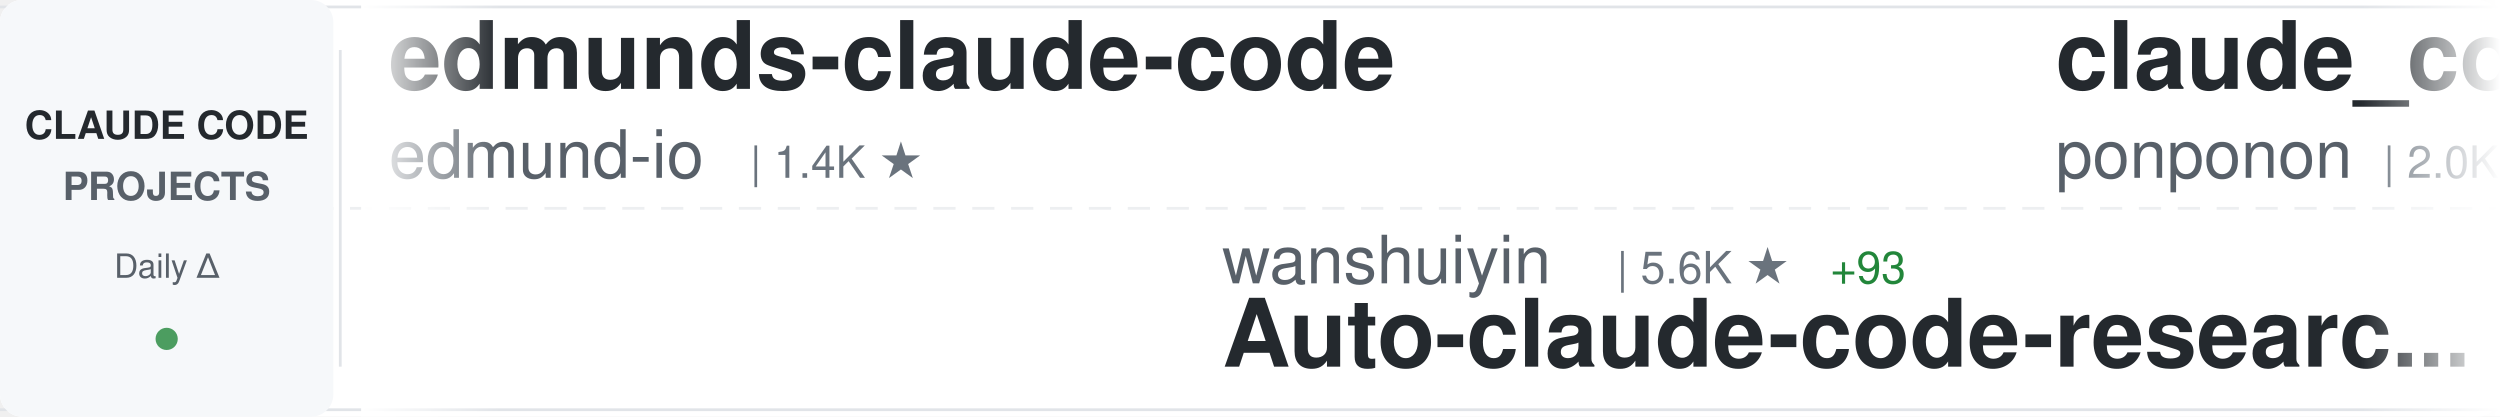
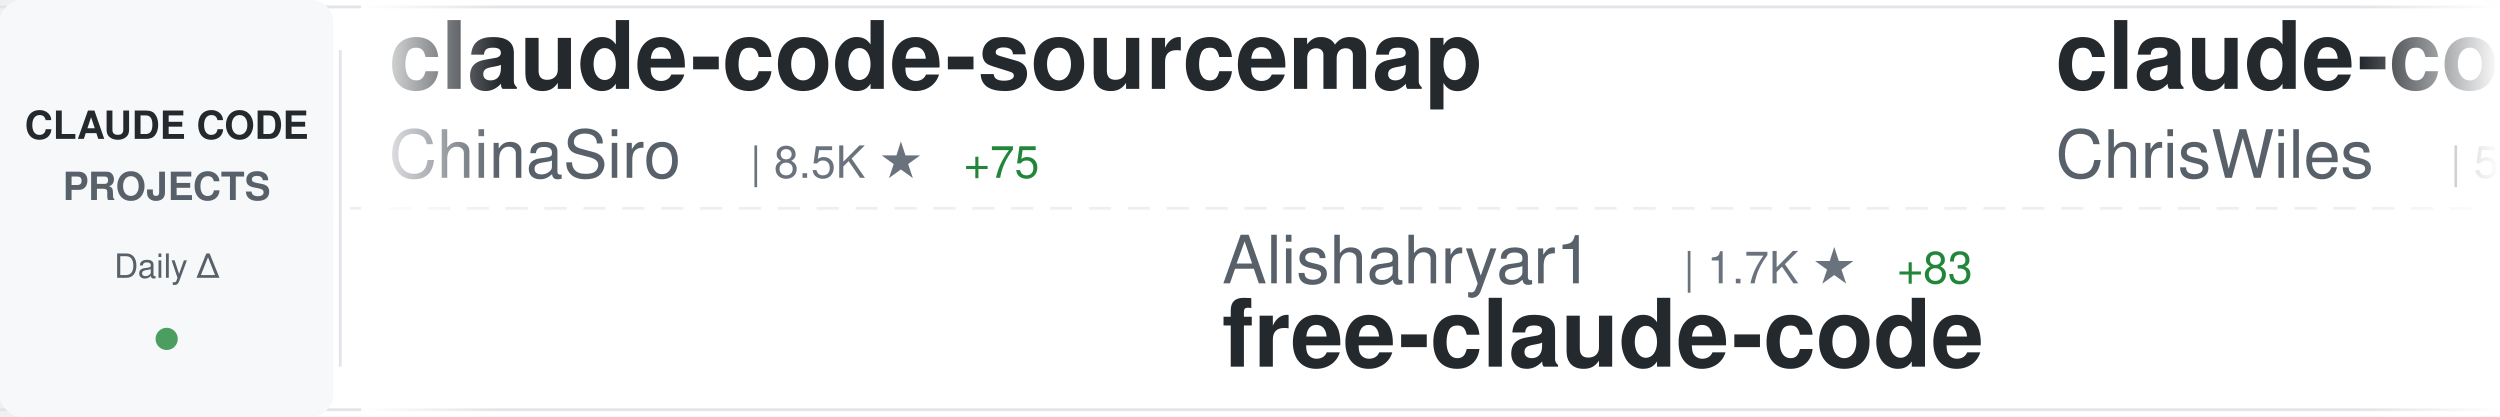
<svg xmlns="http://www.w3.org/2000/svg" width="900" height="150">
  <defs>
    <linearGradient id="awesomeLeftFade" x1="0%" y1="0%" x2="100%" y2="0%">
      <stop offset="0%" style="stop-color:#ffffff;stop-opacity:1" />
      <stop offset="100%" style="stop-color:#ffffff;stop-opacity:0" />
    </linearGradient>
    <linearGradient id="awesomeRightFade" x1="0%" y1="0%" x2="100%" y2="0%">
      <stop offset="0%" style="stop-color:#ffffff;stop-opacity:0" />
      <stop offset="100%" style="stop-color:#ffffff;stop-opacity:1" />
    </linearGradient>
  </defs>
  <rect width="900" height="150" fill="#ffffff" rx="8" />
  <rect x="0" y="2" width="900" height="1" fill="#e1e4e8" />
  <rect x="0" y="147" width="900" height="1" fill="#e1e4e8" />
  <line x1="0" y1="75" x2="900" y2="75" stroke="#e1e4e8" stroke-width="1" stroke-dasharray="8 6" opacity="0.6" />
  <rect x="0" y="0" width="120" height="150" fill="#f6f8fa" rx="8" />
  <text x="60" y="50" font-family="-apple-system, BlinkMacSystemFont, 'Segoe UI', Helvetica, Arial, sans-serif" font-size="14" font-weight="600" fill="#24292e" text-anchor="middle">CLAUDE CODE</text>
  <text x="60" y="72" font-family="-apple-system, BlinkMacSystemFont, 'Segoe UI', Helvetica, Arial, sans-serif" font-size="14" font-weight="600" fill="#586069" text-anchor="middle">PROJECTS</text>
  <text x="60" y="100" font-family="-apple-system, BlinkMacSystemFont, 'Segoe UI', Helvetica, Arial, sans-serif" font-size="12" font-weight="500" fill="#586069" text-anchor="middle">Daily Δ</text>
  <circle cx="60" cy="122" r="4" fill="#22863a" opacity="0.8" />
  <rect x="122" y="18" width="1" height="114" fill="#e1e4e8" />
  <clipPath id="awesomeTickerClip">
    <rect x="130" y="0" width="770" height="150" />
  </clipPath>
  <g clip-path="url(#awesomeTickerClip)">
    <g id="awesomeTickerItems">
      <animateTransform attributeName="transform" attributeType="XML" type="translate" from="0 0" to="-3000 0" dur="54s" repeatCount="indefinite" />
      <g transform="translate(0, 0)">
-         <text x="140" y="32" font-family="-apple-system, BlinkMacSystemFont, 'Segoe UI', Helvetica, Arial, sans-serif" font-size="34" font-weight="600" fill="#24292e">edmunds-claude-code</text>
-         <text x="140" y="64" font-family="-apple-system, BlinkMacSystemFont, 'Segoe UI', Helvetica, Arial, sans-serif" font-size="24" font-weight="400" fill="#586069">edmund-io</text>
-         <text x="270" y="64" font-family="-apple-system, BlinkMacSystemFont, 'Segoe UI', Helvetica, Arial, sans-serif" font-size="16" font-weight="500" fill="#6a737d">| 1.4K ★</text>
-       </g>
-       <g transform="translate(300, 0)">
-         <text x="140" y="102" font-family="-apple-system, BlinkMacSystemFont, 'Segoe UI', Helvetica, Arial, sans-serif" font-size="24" font-weight="400" fill="#586069">wanshuiyin</text>
-         <text x="282" y="102" font-family="-apple-system, BlinkMacSystemFont, 'Segoe UI', Helvetica, Arial, sans-serif" font-size="16" font-weight="500" fill="#6a737d">| 5.6K ★</text>
-         <text x="359" y="102" font-family="-apple-system, BlinkMacSystemFont, 'Segoe UI', Helvetica, Arial, sans-serif" font-size="16" font-weight="500" fill="#22863a"> +93</text>
-         <text x="140" y="132" font-family="-apple-system, BlinkMacSystemFont, 'Segoe UI', Helvetica, Arial, sans-serif" font-size="34" font-weight="600" fill="#24292e">Auto-claude-code-researc...</text>
-       </g>
-       <g transform="translate(600, 0)">
-         <text x="140" y="32" font-family="-apple-system, BlinkMacSystemFont, 'Segoe UI', Helvetica, Arial, sans-serif" font-size="34" font-weight="600" fill="#24292e">claude_code_src</text>
-         <text x="140" y="64" font-family="-apple-system, BlinkMacSystemFont, 'Segoe UI', Helvetica, Arial, sans-serif" font-size="24" font-weight="400" fill="#586069">ponponon</text>
-         <text x="258" y="64" font-family="-apple-system, BlinkMacSystemFont, 'Segoe UI', Helvetica, Arial, sans-serif" font-size="16" font-weight="500" fill="#6a737d">| 2.0K ★</text>
-         <text x="335" y="64" font-family="-apple-system, BlinkMacSystemFont, 'Segoe UI', Helvetica, Arial, sans-serif" font-size="16" font-weight="500" fill="#22863a"> +32</text>
-       </g>
-       <g transform="translate(900, 0)">
-         <text x="140" y="102" font-family="-apple-system, BlinkMacSystemFont, 'Segoe UI', Helvetica, Arial, sans-serif" font-size="24" font-weight="400" fill="#586069">diet103</text>
-         <text x="246" y="102" font-family="-apple-system, BlinkMacSystemFont, 'Segoe UI', Helvetica, Arial, sans-serif" font-size="16" font-weight="500" fill="#6a737d">| 9.4K ★</text>
-         <text x="323" y="102" font-family="-apple-system, BlinkMacSystemFont, 'Segoe UI', Helvetica, Arial, sans-serif" font-size="16" font-weight="500" fill="#22863a"> +4</text>
-         <text x="140" y="132" font-family="-apple-system, BlinkMacSystemFont, 'Segoe UI', Helvetica, Arial, sans-serif" font-size="34" font-weight="600" fill="#24292e">claude-code-infrastructu...</text>
-       </g>
-       <g transform="translate(1200, 0)">
-         <text x="140" y="32" font-family="-apple-system, BlinkMacSystemFont, 'Segoe UI', Helvetica, Arial, sans-serif" font-size="34" font-weight="600" fill="#24292e">claude-code-base-action</text>
-         <text x="140" y="64" font-family="-apple-system, BlinkMacSystemFont, 'Segoe UI', Helvetica, Arial, sans-serif" font-size="24" font-weight="400" fill="#586069">anthropics</text>
-         <text x="282" y="64" font-family="-apple-system, BlinkMacSystemFont, 'Segoe UI', Helvetica, Arial, sans-serif" font-size="16" font-weight="500" fill="#6a737d">| 784 ★</text>
-         <text x="350" y="64" font-family="-apple-system, BlinkMacSystemFont, 'Segoe UI', Helvetica, Arial, sans-serif" font-size="16" font-weight="500" fill="#22863a"> +2</text>
-       </g>
-       <g transform="translate(1500, 0)">
-         <text x="140" y="102" font-family="-apple-system, BlinkMacSystemFont, 'Segoe UI', Helvetica, Arial, sans-serif" font-size="24" font-weight="400" fill="#586069">hangsman</text>
-         <text x="258" y="102" font-family="-apple-system, BlinkMacSystemFont, 'Segoe UI', Helvetica, Arial, sans-serif" font-size="16" font-weight="500" fill="#6a737d">| 731 ★</text>
-         <text x="326" y="102" font-family="-apple-system, BlinkMacSystemFont, 'Segoe UI', Helvetica, Arial, sans-serif" font-size="16" font-weight="500" fill="#22863a"> +14</text>
-         <text x="140" y="132" font-family="-apple-system, BlinkMacSystemFont, 'Segoe UI', Helvetica, Arial, sans-serif" font-size="34" font-weight="600" fill="#24292e">claude-code-source</text>
-       </g>
-       <g transform="translate(1800, 0)">
        <text x="140" y="32" font-family="-apple-system, BlinkMacSystemFont, 'Segoe UI', Helvetica, Arial, sans-serif" font-size="34" font-weight="600" fill="#24292e">claude-code-sourcemap</text>
        <text x="140" y="64" font-family="-apple-system, BlinkMacSystemFont, 'Segoe UI', Helvetica, Arial, sans-serif" font-size="24" font-weight="400" fill="#586069">ChinaSiro</text>
        <text x="270" y="64" font-family="-apple-system, BlinkMacSystemFont, 'Segoe UI', Helvetica, Arial, sans-serif" font-size="16" font-weight="500" fill="#6a737d">| 8.5K ★</text>
-         <text x="347" y="64" font-family="-apple-system, BlinkMacSystemFont, 'Segoe UI', Helvetica, Arial, sans-serif" font-size="16" font-weight="500" fill="#22863a"> +79</text>
+         <text x="347" y="64" font-family="-apple-system, BlinkMacSystemFont, 'Segoe UI', Helvetica, Arial, sans-serif" font-size="16" font-weight="500" fill="#22863a"> +75</text>
+       </g>
+       <g transform="translate(300, 0)">
+         <text x="140" y="102" font-family="-apple-system, BlinkMacSystemFont, 'Segoe UI', Helvetica, Arial, sans-serif" font-size="24" font-weight="400" fill="#586069">Alishahryar1</text>
+         <text x="306" y="102" font-family="-apple-system, BlinkMacSystemFont, 'Segoe UI', Helvetica, Arial, sans-serif" font-size="16" font-weight="500" fill="#6a737d">| 1.7K ★</text>
+         <text x="383" y="102" font-family="-apple-system, BlinkMacSystemFont, 'Segoe UI', Helvetica, Arial, sans-serif" font-size="16" font-weight="500" fill="#22863a"> +83</text>
+         <text x="140" y="132" font-family="-apple-system, BlinkMacSystemFont, 'Segoe UI', Helvetica, Arial, sans-serif" font-size="34" font-weight="600" fill="#24292e">free-claude-code</text>
+       </g>
+       <g transform="translate(600, 0)">
+         <text x="140" y="32" font-family="-apple-system, BlinkMacSystemFont, 'Segoe UI', Helvetica, Arial, sans-serif" font-size="34" font-weight="600" fill="#24292e">claude-code-showcase</text>
+         <text x="140" y="64" font-family="-apple-system, BlinkMacSystemFont, 'Segoe UI', Helvetica, Arial, sans-serif" font-size="24" font-weight="400" fill="#586069">ChrisWiles</text>
+         <text x="282" y="64" font-family="-apple-system, BlinkMacSystemFont, 'Segoe UI', Helvetica, Arial, sans-serif" font-size="16" font-weight="500" fill="#6a737d">| 5.7K ★</text>
+         <text x="359" y="64" font-family="-apple-system, BlinkMacSystemFont, 'Segoe UI', Helvetica, Arial, sans-serif" font-size="16" font-weight="500" fill="#22863a"> +11</text>
+       </g>
+       <g transform="translate(900, 0)">
+         <text x="140" y="102" font-family="-apple-system, BlinkMacSystemFont, 'Segoe UI', Helvetica, Arial, sans-serif" font-size="24" font-weight="400" fill="#586069">JrCx7scC</text>
+         <text x="258" y="102" font-family="-apple-system, BlinkMacSystemFont, 'Segoe UI', Helvetica, Arial, sans-serif" font-size="16" font-weight="500" fill="#6a737d">| 262 ★</text>
+         <text x="326" y="102" font-family="-apple-system, BlinkMacSystemFont, 'Segoe UI', Helvetica, Arial, sans-serif" font-size="16" font-weight="500" fill="#22863a"> +37</text>
+         <text x="140" y="132" font-family="-apple-system, BlinkMacSystemFont, 'Segoe UI', Helvetica, Arial, sans-serif" font-size="34" font-weight="600" fill="#24292e">claude-code-source</text>
+       </g>
+       <g transform="translate(1200, 0)">
+         <text x="140" y="32" font-family="-apple-system, BlinkMacSystemFont, 'Segoe UI', Helvetica, Arial, sans-serif" font-size="34" font-weight="600" fill="#24292e">how-claude-code-works</text>
+         <text x="140" y="64" font-family="-apple-system, BlinkMacSystemFont, 'Segoe UI', Helvetica, Arial, sans-serif" font-size="24" font-weight="400" fill="#586069">Windy3f3f3f3f</text>
+         <text x="318" y="64" font-family="-apple-system, BlinkMacSystemFont, 'Segoe UI', Helvetica, Arial, sans-serif" font-size="16" font-weight="500" fill="#6a737d">| 1.5K ★</text>
+         <text x="395" y="64" font-family="-apple-system, BlinkMacSystemFont, 'Segoe UI', Helvetica, Arial, sans-serif" font-size="16" font-weight="500" fill="#22863a"> +37</text>
+       </g>
+       <g transform="translate(1500, 0)">
+         <text x="140" y="102" font-family="-apple-system, BlinkMacSystemFont, 'Segoe UI', Helvetica, Arial, sans-serif" font-size="24" font-weight="400" fill="#586069">shareAI-lab</text>
+         <text x="294" y="102" font-family="-apple-system, BlinkMacSystemFont, 'Segoe UI', Helvetica, Arial, sans-serif" font-size="16" font-weight="500" fill="#6a737d">| 48.8K ★</text>
+         <text x="380" y="102" font-family="-apple-system, BlinkMacSystemFont, 'Segoe UI', Helvetica, Arial, sans-serif" font-size="16" font-weight="500" fill="#22863a"> +431</text>
+         <text x="140" y="132" font-family="-apple-system, BlinkMacSystemFont, 'Segoe UI', Helvetica, Arial, sans-serif" font-size="34" font-weight="600" fill="#24292e">learn-claude-code</text>
+       </g>
+       <g transform="translate(1800, 0)">
+         <text x="140" y="32" font-family="-apple-system, BlinkMacSystemFont, 'Segoe UI', Helvetica, Arial, sans-serif" font-size="34" font-weight="600" fill="#24292e">Claude-Code-Source-Study</text>
+         <text x="140" y="64" font-family="-apple-system, BlinkMacSystemFont, 'Segoe UI', Helvetica, Arial, sans-serif" font-size="24" font-weight="400" fill="#586069">luyao618</text>
+         <text x="258" y="64" font-family="-apple-system, BlinkMacSystemFont, 'Segoe UI', Helvetica, Arial, sans-serif" font-size="16" font-weight="500" fill="#6a737d">| 945 ★</text>
+         <text x="326" y="64" font-family="-apple-system, BlinkMacSystemFont, 'Segoe UI', Helvetica, Arial, sans-serif" font-size="16" font-weight="500" fill="#22863a"> +41</text>
      </g>
      <g transform="translate(2100, 0)">
-         <text x="140" y="102" font-family="-apple-system, BlinkMacSystemFont, 'Segoe UI', Helvetica, Arial, sans-serif" font-size="24" font-weight="400" fill="#586069">qwibitai</text>
-         <text x="258" y="102" font-family="-apple-system, BlinkMacSystemFont, 'Segoe UI', Helvetica, Arial, sans-serif" font-size="16" font-weight="500" fill="#6a737d">| 26.6K ★</text>
-         <text x="344" y="102" font-family="-apple-system, BlinkMacSystemFont, 'Segoe UI', Helvetica, Arial, sans-serif" font-size="16" font-weight="500" fill="#22863a"> +93</text>
-         <text x="140" y="132" font-family="-apple-system, BlinkMacSystemFont, 'Segoe UI', Helvetica, Arial, sans-serif" font-size="34" font-weight="600" fill="#24292e">nanoclaw</text>
+         <text x="140" y="102" font-family="-apple-system, BlinkMacSystemFont, 'Segoe UI', Helvetica, Arial, sans-serif" font-size="24" font-weight="400" fill="#586069">https-deeplearning-ai</text>
+         <text x="414" y="102" font-family="-apple-system, BlinkMacSystemFont, 'Segoe UI', Helvetica, Arial, sans-serif" font-size="16" font-weight="500" fill="#6a737d">| 479 ★</text>
+         <text x="482" y="102" font-family="-apple-system, BlinkMacSystemFont, 'Segoe UI', Helvetica, Arial, sans-serif" font-size="16" font-weight="500" fill="#22863a"> +4</text>
+         <text x="140" y="132" font-family="-apple-system, BlinkMacSystemFont, 'Segoe UI', Helvetica, Arial, sans-serif" font-size="34" font-weight="600" fill="#24292e">sc-claude-code-files</text>
      </g>
      <g transform="translate(2400, 0)">
-         <text x="140" y="32" font-family="-apple-system, BlinkMacSystemFont, 'Segoe UI', Helvetica, Arial, sans-serif" font-size="34" font-weight="600" fill="#24292e">claude-code-workflows</text>
-         <text x="140" y="64" font-family="-apple-system, BlinkMacSystemFont, 'Segoe UI', Helvetica, Arial, sans-serif" font-size="24" font-weight="400" fill="#586069">OneRedOak</text>
-         <text x="270" y="64" font-family="-apple-system, BlinkMacSystemFont, 'Segoe UI', Helvetica, Arial, sans-serif" font-size="16" font-weight="500" fill="#6a737d">| 3.8K ★</text>
-         <text x="347" y="64" font-family="-apple-system, BlinkMacSystemFont, 'Segoe UI', Helvetica, Arial, sans-serif" font-size="16" font-weight="500" fill="#22863a"> +3</text>
+         <text x="140" y="32" font-family="-apple-system, BlinkMacSystemFont, 'Segoe UI', Helvetica, Arial, sans-serif" font-size="34" font-weight="600" fill="#24292e">Claude-code</text>
+         <text x="140" y="64" font-family="-apple-system, BlinkMacSystemFont, 'Segoe UI', Helvetica, Arial, sans-serif" font-size="24" font-weight="400" fill="#586069">fazxes</text>
+         <text x="234" y="64" font-family="-apple-system, BlinkMacSystemFont, 'Segoe UI', Helvetica, Arial, sans-serif" font-size="16" font-weight="500" fill="#6a737d">| 189 ★</text>
+         <text x="302" y="64" font-family="-apple-system, BlinkMacSystemFont, 'Segoe UI', Helvetica, Arial, sans-serif" font-size="16" font-weight="500" fill="#22863a"> +2</text>
      </g>
      <g transform="translate(2700, 0)">
-         <text x="140" y="102" font-family="-apple-system, BlinkMacSystemFont, 'Segoe UI', Helvetica, Arial, sans-serif" font-size="24" font-weight="400" fill="#586069">musistudio</text>
-         <text x="282" y="102" font-family="-apple-system, BlinkMacSystemFont, 'Segoe UI', Helvetica, Arial, sans-serif" font-size="16" font-weight="500" fill="#6a737d">| 31.6K ★</text>
-         <text x="368" y="102" font-family="-apple-system, BlinkMacSystemFont, 'Segoe UI', Helvetica, Arial, sans-serif" font-size="16" font-weight="500" fill="#22863a"> +75</text>
-         <text x="140" y="132" font-family="-apple-system, BlinkMacSystemFont, 'Segoe UI', Helvetica, Arial, sans-serif" font-size="34" font-weight="600" fill="#24292e">claude-code-router</text>
+         <text x="140" y="102" font-family="-apple-system, BlinkMacSystemFont, 'Segoe UI', Helvetica, Arial, sans-serif" font-size="24" font-weight="400" fill="#586069">repowise-dev</text>
+         <text x="306" y="102" font-family="-apple-system, BlinkMacSystemFont, 'Segoe UI', Helvetica, Arial, sans-serif" font-size="16" font-weight="500" fill="#6a737d">| 788 ★</text>
+         <text x="374" y="102" font-family="-apple-system, BlinkMacSystemFont, 'Segoe UI', Helvetica, Arial, sans-serif" font-size="16" font-weight="500" fill="#22863a"> +45</text>
+         <text x="140" y="132" font-family="-apple-system, BlinkMacSystemFont, 'Segoe UI', Helvetica, Arial, sans-serif" font-size="34" font-weight="600" fill="#24292e">claude-code-prompts</text>
      </g>
      <g transform="translate(3000, 0)">
-         <text x="140" y="32" font-family="-apple-system, BlinkMacSystemFont, 'Segoe UI', Helvetica, Arial, sans-serif" font-size="34" font-weight="600" fill="#24292e">edmunds-claude-code</text>
-         <text x="140" y="64" font-family="-apple-system, BlinkMacSystemFont, 'Segoe UI', Helvetica, Arial, sans-serif" font-size="24" font-weight="400" fill="#586069">edmund-io</text>
-         <text x="270" y="64" font-family="-apple-system, BlinkMacSystemFont, 'Segoe UI', Helvetica, Arial, sans-serif" font-size="16" font-weight="500" fill="#6a737d">| 1.4K ★</text>
+         <text x="140" y="32" font-family="-apple-system, BlinkMacSystemFont, 'Segoe UI', Helvetica, Arial, sans-serif" font-size="34" font-weight="600" fill="#24292e">claude-code-sourcemap</text>
+         <text x="140" y="64" font-family="-apple-system, BlinkMacSystemFont, 'Segoe UI', Helvetica, Arial, sans-serif" font-size="24" font-weight="400" fill="#586069">ChinaSiro</text>
+         <text x="270" y="64" font-family="-apple-system, BlinkMacSystemFont, 'Segoe UI', Helvetica, Arial, sans-serif" font-size="16" font-weight="500" fill="#6a737d">| 8.5K ★</text>
+         <text x="347" y="64" font-family="-apple-system, BlinkMacSystemFont, 'Segoe UI', Helvetica, Arial, sans-serif" font-size="16" font-weight="500" fill="#22863a"> +75</text>
      </g>
      <g transform="translate(3300, 0)">
-         <text x="140" y="102" font-family="-apple-system, BlinkMacSystemFont, 'Segoe UI', Helvetica, Arial, sans-serif" font-size="24" font-weight="400" fill="#586069">wanshuiyin</text>
-         <text x="282" y="102" font-family="-apple-system, BlinkMacSystemFont, 'Segoe UI', Helvetica, Arial, sans-serif" font-size="16" font-weight="500" fill="#6a737d">| 5.6K ★</text>
-         <text x="359" y="102" font-family="-apple-system, BlinkMacSystemFont, 'Segoe UI', Helvetica, Arial, sans-serif" font-size="16" font-weight="500" fill="#22863a"> +93</text>
-         <text x="140" y="132" font-family="-apple-system, BlinkMacSystemFont, 'Segoe UI', Helvetica, Arial, sans-serif" font-size="34" font-weight="600" fill="#24292e">Auto-claude-code-researc...</text>
+         <text x="140" y="102" font-family="-apple-system, BlinkMacSystemFont, 'Segoe UI', Helvetica, Arial, sans-serif" font-size="24" font-weight="400" fill="#586069">Alishahryar1</text>
+         <text x="306" y="102" font-family="-apple-system, BlinkMacSystemFont, 'Segoe UI', Helvetica, Arial, sans-serif" font-size="16" font-weight="500" fill="#6a737d">| 1.7K ★</text>
+         <text x="383" y="102" font-family="-apple-system, BlinkMacSystemFont, 'Segoe UI', Helvetica, Arial, sans-serif" font-size="16" font-weight="500" fill="#22863a"> +83</text>
+         <text x="140" y="132" font-family="-apple-system, BlinkMacSystemFont, 'Segoe UI', Helvetica, Arial, sans-serif" font-size="34" font-weight="600" fill="#24292e">free-claude-code</text>
      </g>
      <g transform="translate(3600, 0)">
-         <text x="140" y="32" font-family="-apple-system, BlinkMacSystemFont, 'Segoe UI', Helvetica, Arial, sans-serif" font-size="34" font-weight="600" fill="#24292e">claude_code_src</text>
-         <text x="140" y="64" font-family="-apple-system, BlinkMacSystemFont, 'Segoe UI', Helvetica, Arial, sans-serif" font-size="24" font-weight="400" fill="#586069">ponponon</text>
-         <text x="258" y="64" font-family="-apple-system, BlinkMacSystemFont, 'Segoe UI', Helvetica, Arial, sans-serif" font-size="16" font-weight="500" fill="#6a737d">| 2.0K ★</text>
-         <text x="335" y="64" font-family="-apple-system, BlinkMacSystemFont, 'Segoe UI', Helvetica, Arial, sans-serif" font-size="16" font-weight="500" fill="#22863a"> +32</text>
+         <text x="140" y="32" font-family="-apple-system, BlinkMacSystemFont, 'Segoe UI', Helvetica, Arial, sans-serif" font-size="34" font-weight="600" fill="#24292e">claude-code-showcase</text>
+         <text x="140" y="64" font-family="-apple-system, BlinkMacSystemFont, 'Segoe UI', Helvetica, Arial, sans-serif" font-size="24" font-weight="400" fill="#586069">ChrisWiles</text>
+         <text x="282" y="64" font-family="-apple-system, BlinkMacSystemFont, 'Segoe UI', Helvetica, Arial, sans-serif" font-size="16" font-weight="500" fill="#6a737d">| 5.7K ★</text>
+         <text x="359" y="64" font-family="-apple-system, BlinkMacSystemFont, 'Segoe UI', Helvetica, Arial, sans-serif" font-size="16" font-weight="500" fill="#22863a"> +11</text>
      </g>
      <g transform="translate(3900, 0)">
-         <text x="140" y="102" font-family="-apple-system, BlinkMacSystemFont, 'Segoe UI', Helvetica, Arial, sans-serif" font-size="24" font-weight="400" fill="#586069">diet103</text>
-         <text x="246" y="102" font-family="-apple-system, BlinkMacSystemFont, 'Segoe UI', Helvetica, Arial, sans-serif" font-size="16" font-weight="500" fill="#6a737d">| 9.4K ★</text>
-         <text x="323" y="102" font-family="-apple-system, BlinkMacSystemFont, 'Segoe UI', Helvetica, Arial, sans-serif" font-size="16" font-weight="500" fill="#22863a"> +4</text>
-         <text x="140" y="132" font-family="-apple-system, BlinkMacSystemFont, 'Segoe UI', Helvetica, Arial, sans-serif" font-size="34" font-weight="600" fill="#24292e">claude-code-infrastructu...</text>
+         <text x="140" y="102" font-family="-apple-system, BlinkMacSystemFont, 'Segoe UI', Helvetica, Arial, sans-serif" font-size="24" font-weight="400" fill="#586069">JrCx7scC</text>
+         <text x="258" y="102" font-family="-apple-system, BlinkMacSystemFont, 'Segoe UI', Helvetica, Arial, sans-serif" font-size="16" font-weight="500" fill="#6a737d">| 262 ★</text>
+         <text x="326" y="102" font-family="-apple-system, BlinkMacSystemFont, 'Segoe UI', Helvetica, Arial, sans-serif" font-size="16" font-weight="500" fill="#22863a"> +37</text>
+         <text x="140" y="132" font-family="-apple-system, BlinkMacSystemFont, 'Segoe UI', Helvetica, Arial, sans-serif" font-size="34" font-weight="600" fill="#24292e">claude-code-source</text>
      </g>
    </g>
  </g>
  <rect x="130" y="0" width="50" height="150" fill="url(#awesomeLeftFade)" />
  <rect x="850" y="0" width="50" height="150" fill="url(#awesomeRightFade)" />
</svg>
